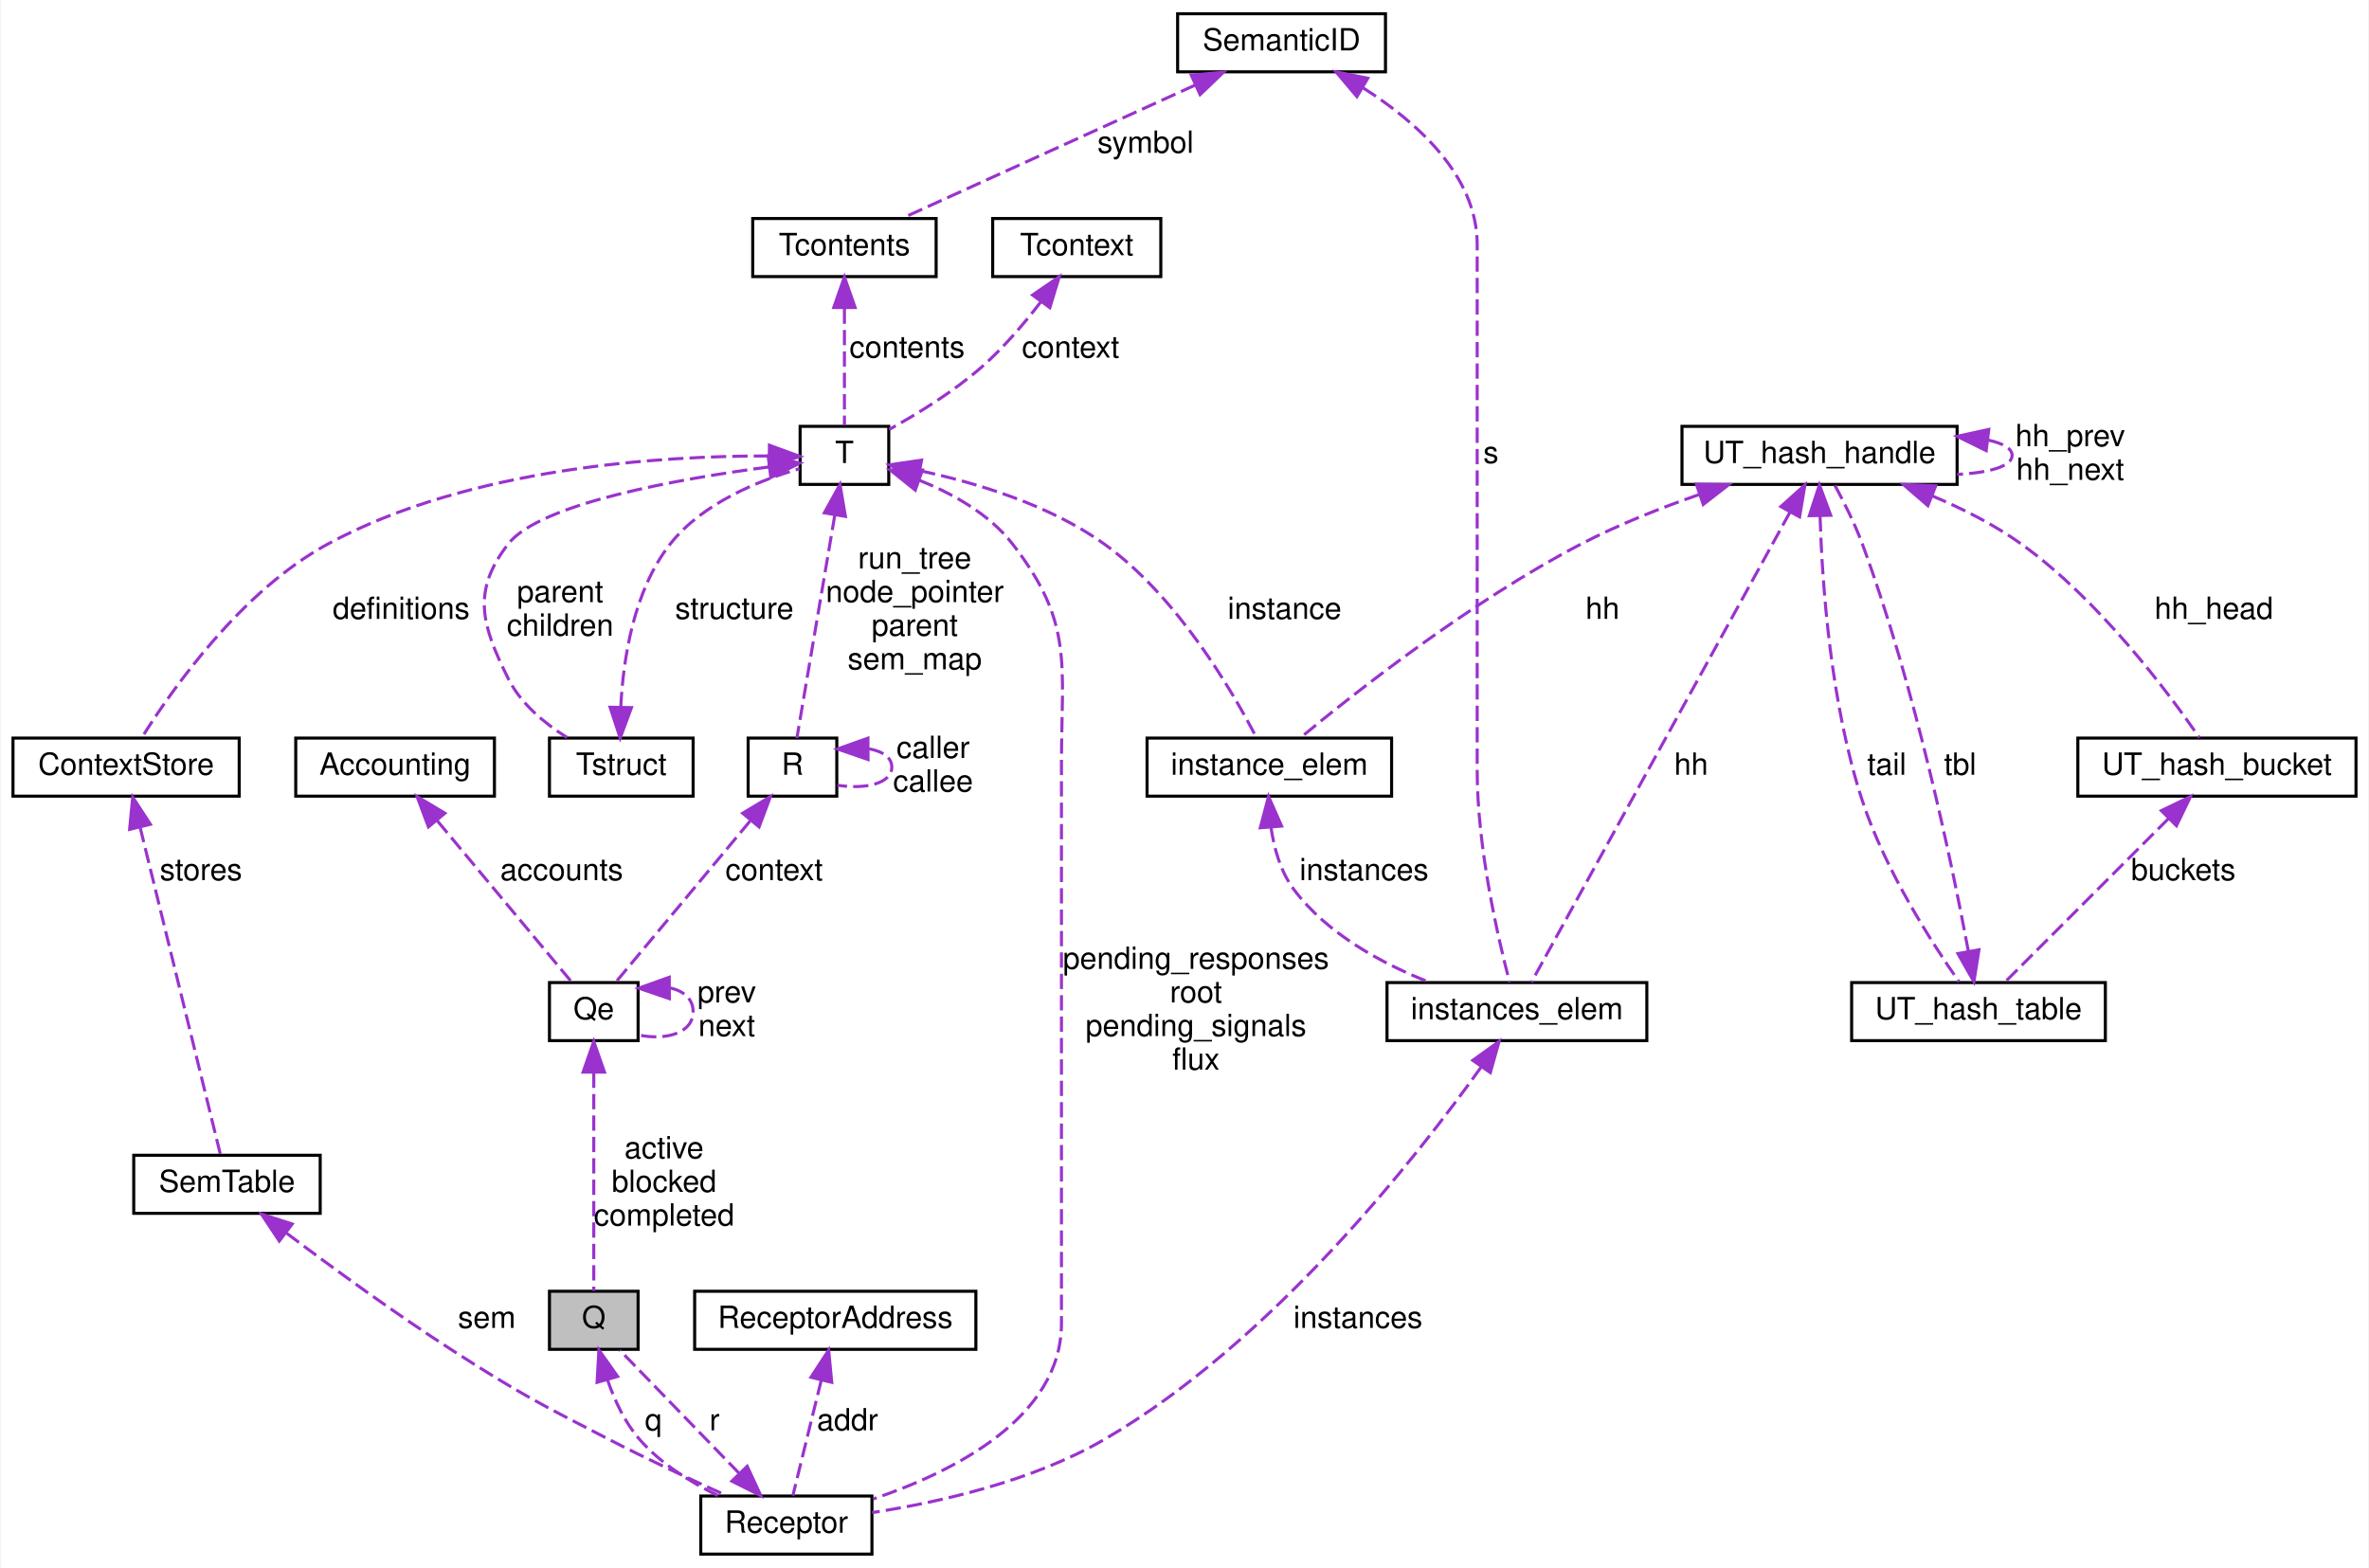
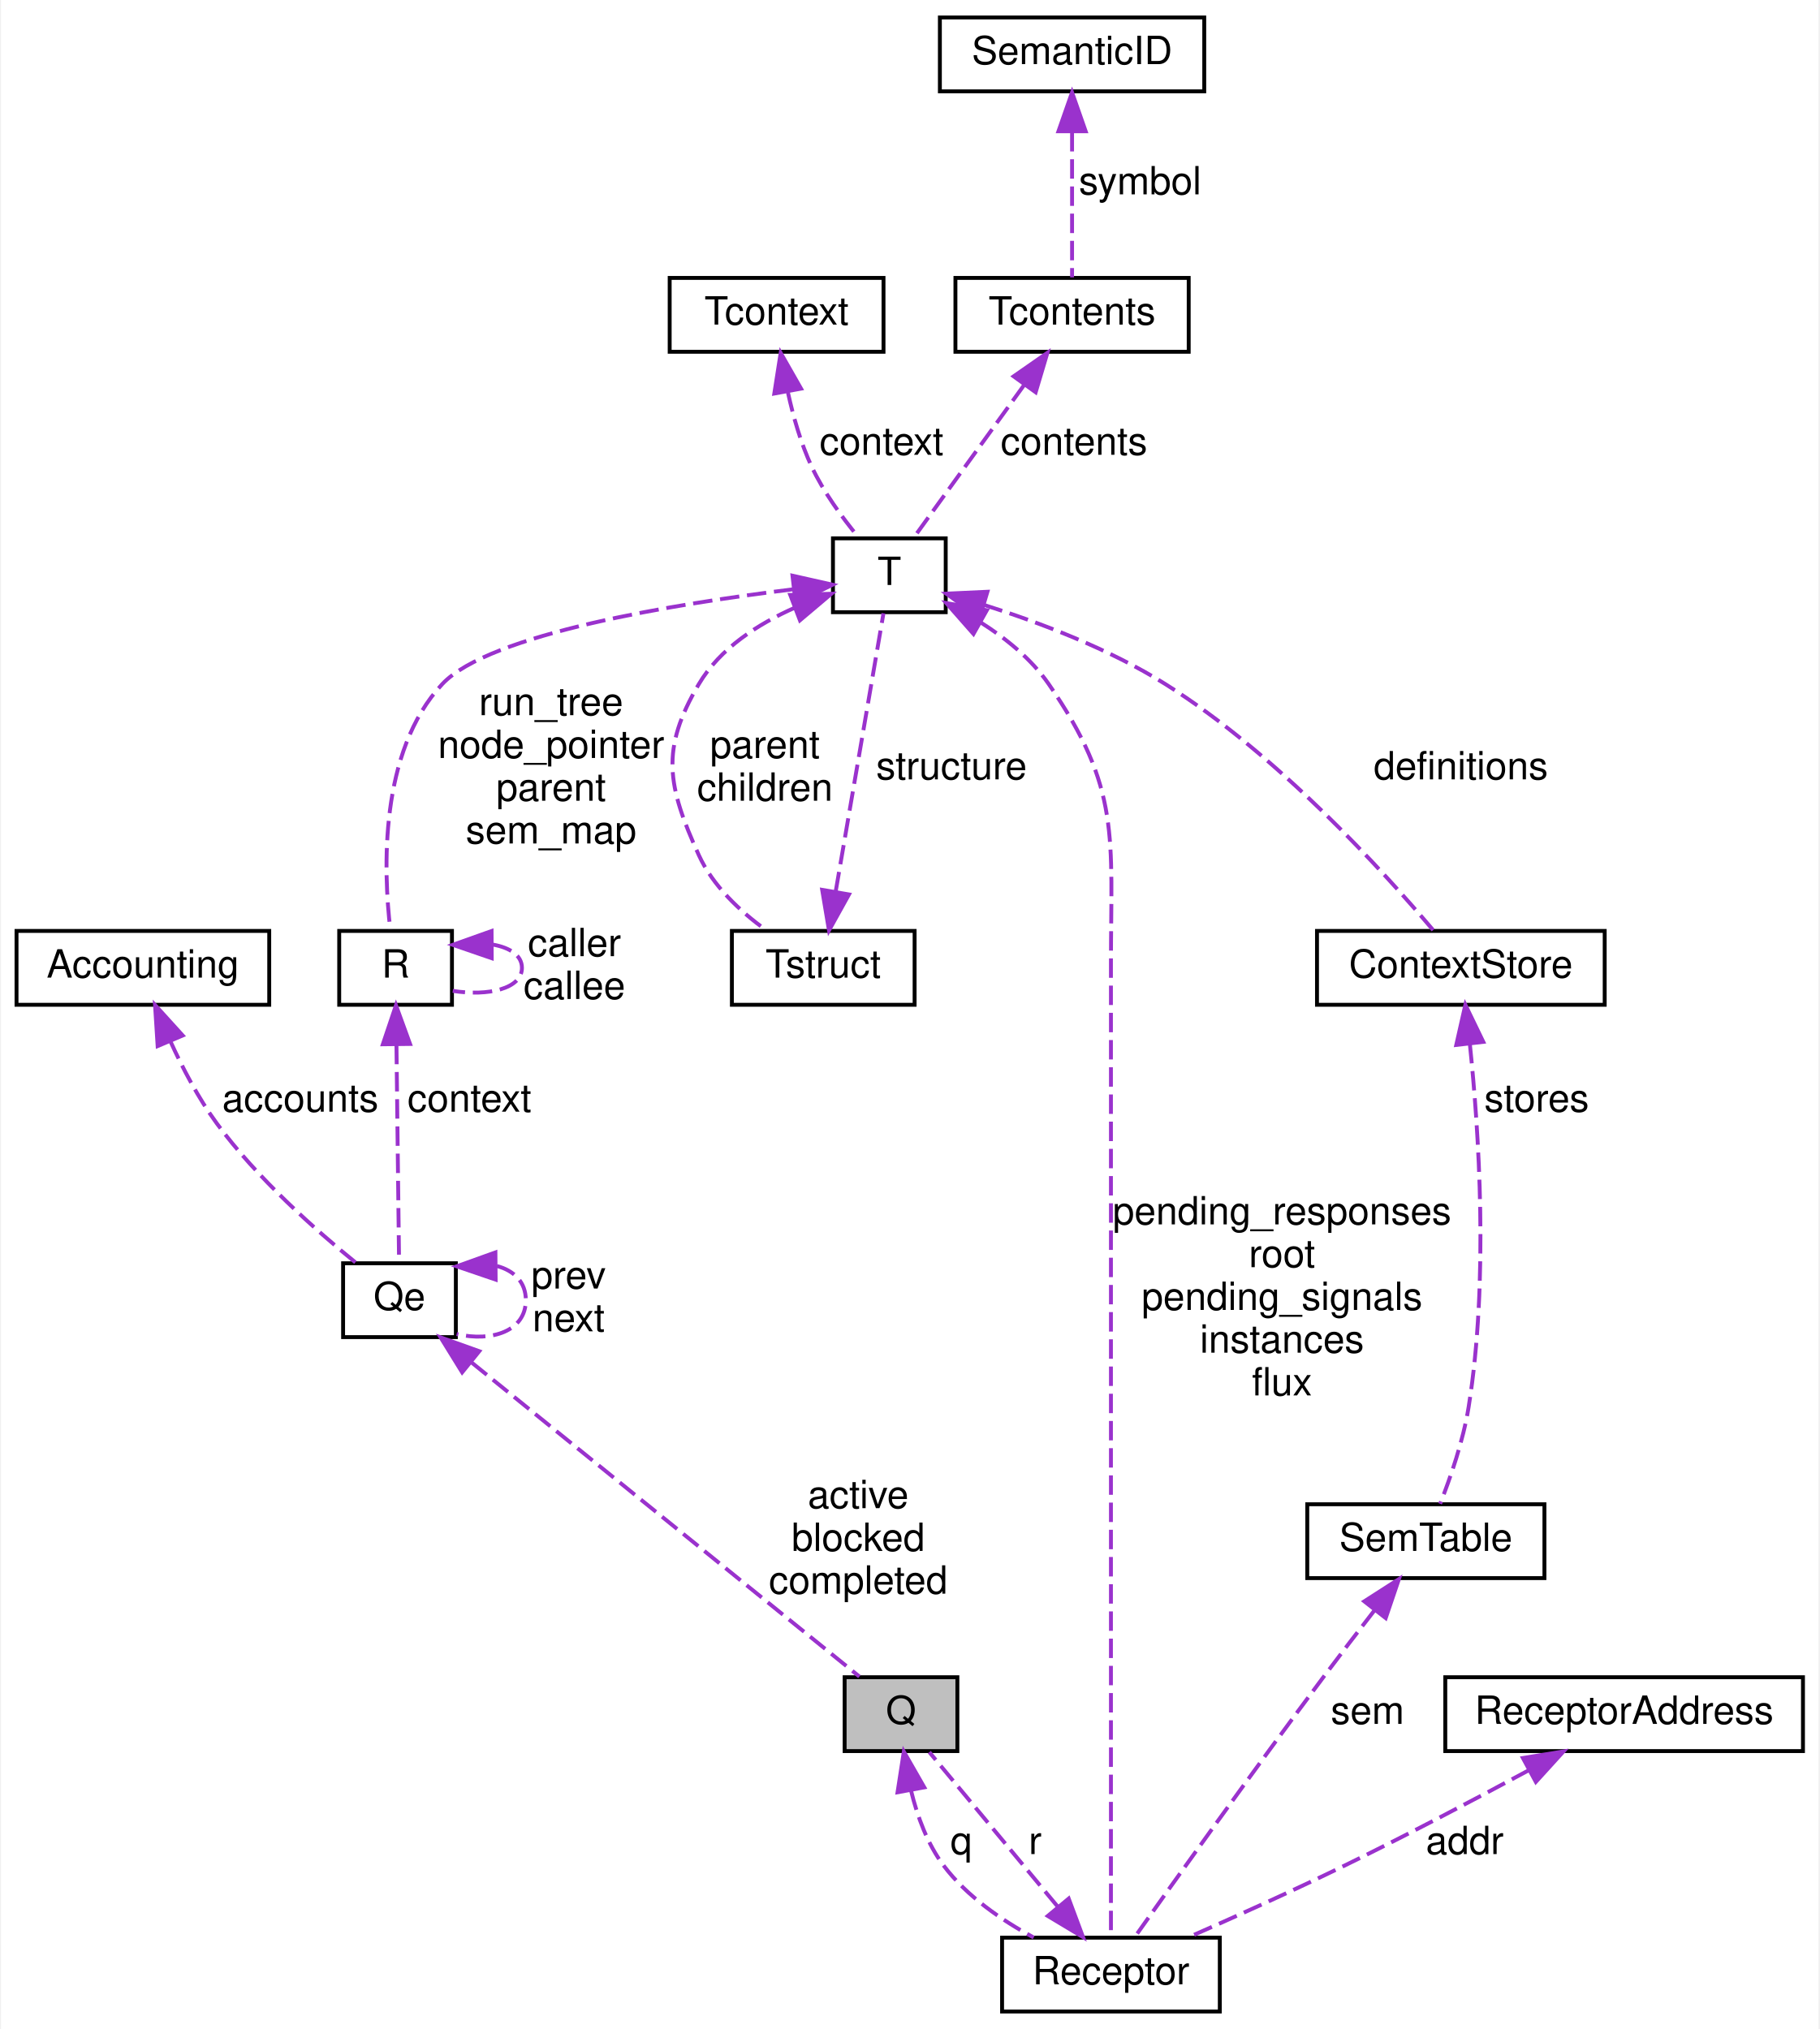
- <svg xmlns="http://www.w3.org/2000/svg" xmlns:xlink="http://www.w3.org/1999/xlink" width="775pt" height="513pt" viewBox="0.00 0.00 774.50 513.00">
-   <g id="graph0" class="graph" transform="scale(1 1) rotate(0) translate(4 509)">
-     <polygon fill="white" stroke="none" points="-4,4 -4,-509 770.5,-509 770.5,4 -4,4" />
+ <svg xmlns="http://www.w3.org/2000/svg" xmlns:xlink="http://www.w3.org/1999/xlink" width="468pt" height="522pt" viewBox="0.00 0.00 467.50 522.00">
+   <g id="graph0" class="graph" transform="scale(1 1) rotate(0) translate(4 518)">
+     <polygon fill="white" stroke="none" points="-4,4 -4,-518 463.5,-518 463.5,4 -4,4" />
    <g id="node1" class="node">
-       <polygon fill="#bfbfbf" stroke="black" points="175.5,-67.5 175.5,-86.5 204.5,-86.5 204.5,-67.5 175.5,-67.5" />
-       <text text-anchor="middle" x="190" y="-74.5" font-family="Helvetica,sans-Serif" font-size="10.00">Q</text>
+       <polygon fill="#bfbfbf" stroke="black" points="213,-67.5 213,-86.5 242,-86.5 242,-67.5 213,-67.5" />
+       <text text-anchor="middle" x="227.5" y="-74.5" font-family="Helvetica,sans-Serif" font-size="10.00">Q</text>
    </g>
    <g id="node10" class="node">
      <g id="a_node10">
        <a xlink:href="structReceptor.html" target="_top" xlink:title="Receptor">
-           <polygon fill="white" stroke="black" points="225,-0.5 225,-19.5 281,-19.5 281,-0.5 225,-0.5" />
-           <text text-anchor="middle" x="253" y="-7.5" font-family="Helvetica,sans-Serif" font-size="10.00">Receptor</text>
-         </a>
-       </g>
-     </g>
-     <g id="edge28" class="edge">
-       <path fill="none" stroke="#9a32cd" stroke-dasharray="5,2" d="M194.478,-57.538C196.788,-50.829 200.166,-43.542 205,-38 211.913,-30.073 221.747,-23.974 230.716,-19.594" />
-       <polygon fill="#9a32cd" stroke="#9a32cd" points="191.079,-56.692 191.673,-67.27 197.806,-58.631 191.079,-56.692" />
-       <text text-anchor="middle" x="209.5" y="-41" font-family="Helvetica,sans-Serif" font-size="10.00"> q</text>
+           <polygon fill="white" stroke="black" points="253.5,-0.5 253.5,-19.5 309.5,-19.5 309.5,-0.5 253.5,-0.5" />
+           <text text-anchor="middle" x="281.5" y="-7.5" font-family="Helvetica,sans-Serif" font-size="10.00">Receptor</text>
+         </a>
+       </g>
+     </g>
+     <g id="edge17" class="edge">
+       <path fill="none" stroke="#9a32cd" stroke-dasharray="5,2" d="M230.112,-57.212C231.72,-50.653 234.315,-43.551 238.5,-38 244.443,-30.116 253.416,-23.963 261.631,-19.535" />
+       <polygon fill="#9a32cd" stroke="#9a32cd" points="226.611,-56.897 228.23,-67.367 233.494,-58.172 226.611,-56.897" />
+       <text text-anchor="middle" x="243" y="-41" font-family="Helvetica,sans-Serif" font-size="10.00"> q</text>
    </g>
    <g id="node2" class="node">
      <g id="a_node2">
        <a xlink:href="structQe.html" target="_top" xlink:title="Qe">
-           <polygon fill="white" stroke="black" points="175.5,-168.5 175.5,-187.5 204.5,-187.5 204.5,-168.5 175.5,-168.5" />
-           <text text-anchor="middle" x="190" y="-175.5" font-family="Helvetica,sans-Serif" font-size="10.00">Qe</text>
+           <polygon fill="white" stroke="black" points="84,-174 84,-193 113,-193 113,-174 84,-174" />
+           <text text-anchor="middle" x="98.5" y="-181" font-family="Helvetica,sans-Serif" font-size="10.00">Qe</text>
        </a>
      </g>
    </g>
    <g id="edge1" class="edge">
-       <path fill="none" stroke="#9a32cd" stroke-dasharray="5,2" d="M190,-158.029C190,-136.543 190,-102.467 190,-86.624" />
-       <polygon fill="#9a32cd" stroke="#9a32cd" points="186.5,-158.214 190,-168.214 193.5,-158.214 186.5,-158.214" />
-       <text text-anchor="middle" x="213" y="-130" font-family="Helvetica,sans-Serif" font-size="10.00"> active</text>
-       <text text-anchor="middle" x="213" y="-119" font-family="Helvetica,sans-Serif" font-size="10.00">blocked</text>
-       <text text-anchor="middle" x="213" y="-108" font-family="Helvetica,sans-Serif" font-size="10.00">completed</text>
+       <path fill="none" stroke="#9a32cd" stroke-dasharray="5,2" d="M117.081,-167.448C144.48,-145.252 194.844,-104.454 216.798,-86.67" />
+       <polygon fill="#9a32cd" stroke="#9a32cd" points="114.624,-164.934 109.057,-173.948 119.03,-170.373 114.624,-164.934" />
+       <text text-anchor="middle" x="216.5" y="-130" font-family="Helvetica,sans-Serif" font-size="10.00"> active</text>
+       <text text-anchor="middle" x="216.5" y="-119" font-family="Helvetica,sans-Serif" font-size="10.00">blocked</text>
+       <text text-anchor="middle" x="216.5" y="-108" font-family="Helvetica,sans-Serif" font-size="10.00">completed</text>
    </g>
    <g id="edge2" class="edge">
-       <path fill="none" stroke="#9a32cd" stroke-dasharray="5,2" d="M215.048,-185.74C219.441,-184.713 222.5,-182.133 222.5,-178 222.5,-171.039 213.824,-168.483 204.706,-170.332" />
-       <polygon fill="#9a32cd" stroke="#9a32cd" points="214.731,-182.238 204.706,-185.668 214.682,-189.238 214.731,-182.238" />
-       <text text-anchor="middle" x="233.5" y="-181" font-family="Helvetica,sans-Serif" font-size="10.00"> prev</text>
-       <text text-anchor="middle" x="233.5" y="-170" font-family="Helvetica,sans-Serif" font-size="10.00">next</text>
+       <path fill="none" stroke="#9a32cd" stroke-dasharray="5,2" d="M123.548,-192.296C127.941,-191.129 131,-188.197 131,-183.5 131,-175.59 122.324,-172.685 113.206,-174.786" />
+       <polygon fill="#9a32cd" stroke="#9a32cd" points="123.234,-188.793 113.206,-192.214 123.178,-195.793 123.234,-188.793" />
+       <text text-anchor="middle" x="142" y="-186.5" font-family="Helvetica,sans-Serif" font-size="10.00"> prev</text>
+       <text text-anchor="middle" x="142" y="-175.5" font-family="Helvetica,sans-Serif" font-size="10.00">next</text>
    </g>
    <g id="node3" class="node">
      <g id="a_node3">
        <a xlink:href="structR.html" target="_top" xlink:title="R">
-           <polygon fill="white" stroke="black" points="240.5,-248.5 240.5,-267.5 269.5,-267.5 269.5,-248.5 240.5,-248.5" />
-           <text text-anchor="middle" x="255" y="-255.5" font-family="Helvetica,sans-Serif" font-size="10.00">R</text>
+           <polygon fill="white" stroke="black" points="83,-259.5 83,-278.5 112,-278.5 112,-259.5 83,-259.5" />
+           <text text-anchor="middle" x="97.5" y="-266.5" font-family="Helvetica,sans-Serif" font-size="10.00">R</text>
        </a>
      </g>
    </g>
    <g id="edge3" class="edge">
-       <path fill="none" stroke="#9a32cd" stroke-dasharray="5,2" d="M241.122,-240.346C227.759,-224.311 208.057,-200.668 197.437,-187.924" />
-       <polygon fill="#9a32cd" stroke="#9a32cd" points="238.705,-242.913 247.796,-248.355 244.082,-238.432 238.705,-242.913" />
-       <text text-anchor="middle" x="249" y="-221" font-family="Helvetica,sans-Serif" font-size="10.00"> context</text>
+       <path fill="none" stroke="#9a32cd" stroke-dasharray="5,2" d="M97.725,-249.208C97.935,-231.7 98.238,-206.373 98.396,-193.2" />
+       <polygon fill="#9a32cd" stroke="#9a32cd" points="94.223,-249.337 97.603,-259.379 101.223,-249.421 94.223,-249.337" />
+       <text text-anchor="middle" x="116.5" y="-232" font-family="Helvetica,sans-Serif" font-size="10.00"> context</text>
    </g>
    <g id="edge4" class="edge">
-       <path fill="none" stroke="#9a32cd" stroke-dasharray="5,2" d="M280.048,-263.981C284.441,-263.187 287.5,-261.194 287.5,-258 287.5,-252.621 278.824,-250.646 269.706,-252.075" />
-       <polygon fill="#9a32cd" stroke="#9a32cd" points="279.725,-260.48 269.706,-263.925 279.687,-267.479 279.725,-260.48" />
-       <text text-anchor="middle" x="301" y="-261" font-family="Helvetica,sans-Serif" font-size="10.00"> caller</text>
-       <text text-anchor="middle" x="301" y="-250" font-family="Helvetica,sans-Serif" font-size="10.00">callee</text>
+       <path fill="none" stroke="#9a32cd" stroke-dasharray="5,2" d="M122.548,-274.981C126.941,-274.187 130,-272.194 130,-269 130,-263.621 121.324,-261.646 112.206,-263.075" />
+       <polygon fill="#9a32cd" stroke="#9a32cd" points="122.225,-271.48 112.206,-274.925 122.187,-278.479 122.225,-271.48" />
+       <text text-anchor="middle" x="143.5" y="-272" font-family="Helvetica,sans-Serif" font-size="10.00"> caller</text>
+       <text text-anchor="middle" x="143.5" y="-261" font-family="Helvetica,sans-Serif" font-size="10.00">callee</text>
    </g>
    <g id="node4" class="node">
      <g id="a_node4">
        <a xlink:href="structT.html" target="_top" xlink:title="T">
-           <polygon fill="white" stroke="black" points="257.5,-350.5 257.5,-369.5 286.5,-369.5 286.5,-350.5 257.5,-350.5" />
-           <text text-anchor="middle" x="272" y="-357.5" font-family="Helvetica,sans-Serif" font-size="10.00">T</text>
+           <polygon fill="white" stroke="black" points="210,-360.5 210,-379.5 239,-379.5 239,-360.5 210,-360.5" />
+           <text text-anchor="middle" x="224.5" y="-367.5" font-family="Helvetica,sans-Serif" font-size="10.00">T</text>
        </a>
      </g>
    </g>
    <g id="edge5" class="edge">
-       <path fill="none" stroke="#9a32cd" stroke-dasharray="5,2" d="M268.854,-340.494C265.156,-318.741 259.178,-283.576 256.446,-267.504" />
-       <polygon fill="#9a32cd" stroke="#9a32cd" points="265.424,-341.202 270.551,-350.474 272.325,-340.029 265.424,-341.202" />
-       <text text-anchor="middle" x="295" y="-323" font-family="Helvetica,sans-Serif" font-size="10.00"> run_tree</text>
-       <text text-anchor="middle" x="295" y="-312" font-family="Helvetica,sans-Serif" font-size="10.00">node_pointer</text>
-       <text text-anchor="middle" x="295" y="-301" font-family="Helvetica,sans-Serif" font-size="10.00">parent</text>
-       <text text-anchor="middle" x="295" y="-290" font-family="Helvetica,sans-Serif" font-size="10.00">sem_map</text>
+       <path fill="none" stroke="#9a32cd" stroke-dasharray="5,2" d="M199.783,-366.395C169.76,-362.706 121.611,-354.931 109.5,-342 93.214,-324.612 94.376,-293.932 96.143,-278.861" />
+       <polygon fill="#9a32cd" stroke="#9a32cd" points="199.588,-369.896 209.924,-367.571 200.394,-362.942 199.588,-369.896" />
+       <text text-anchor="middle" x="137.5" y="-334" font-family="Helvetica,sans-Serif" font-size="10.00"> run_tree</text>
+       <text text-anchor="middle" x="137.5" y="-323" font-family="Helvetica,sans-Serif" font-size="10.00">node_pointer</text>
+       <text text-anchor="middle" x="137.5" y="-312" font-family="Helvetica,sans-Serif" font-size="10.00">parent</text>
+       <text text-anchor="middle" x="137.5" y="-301" font-family="Helvetica,sans-Serif" font-size="10.00">sem_map</text>
    </g>
    <g id="node5" class="node">
      <g id="a_node5">
        <a xlink:href="structTstruct.html" target="_top" xlink:title="Tstruct">
-           <polygon fill="white" stroke="black" points="175.5,-248.5 175.5,-267.5 222.5,-267.5 222.5,-248.5 175.5,-248.5" />
-           <text text-anchor="middle" x="199" y="-255.5" font-family="Helvetica,sans-Serif" font-size="10.00">Tstruct</text>
+           <polygon fill="white" stroke="black" points="184,-259.5 184,-278.5 231,-278.5 231,-259.5 184,-259.5" />
+           <text text-anchor="middle" x="207.5" y="-266.5" font-family="Helvetica,sans-Serif" font-size="10.00">Tstruct</text>
        </a>
      </g>
    </g>
    <g id="edge7" class="edge">
-       <path fill="none" stroke="#9a32cd" stroke-dasharray="5,2" d="M247.162,-356.198C218.02,-352.34 172.349,-344.313 162,-331 149.998,-315.561 153.292,-304.51 162,-287 166.089,-278.777 173.874,-272.325 181.251,-267.698" />
-       <polygon fill="#9a32cd" stroke="#9a32cd" points="247.058,-359.712 257.414,-357.475 247.923,-352.766 247.058,-359.712" />
-       <text text-anchor="middle" x="179" y="-312" font-family="Helvetica,sans-Serif" font-size="10.00"> parent</text>
-       <text text-anchor="middle" x="179" y="-301" font-family="Helvetica,sans-Serif" font-size="10.00">children</text>
-     </g>
-     <g id="edge29" class="edge">
-       <path fill="none" stroke="#9a32cd" stroke-dasharray="5,2" d="M296.42,-351.894C307.302,-347.538 319.362,-340.856 327,-331 347.08,-305.089 343,-291.781 343,-259 343,-259 343,-259 343,-76 343,-45.162 307.844,-27.481 281.477,-18.556" />
-       <polygon fill="#9a32cd" stroke="#9a32cd" points="295.171,-348.623 286.917,-355.265 297.512,-355.22 295.171,-348.623" />
-       <text text-anchor="middle" x="387" y="-192" font-family="Helvetica,sans-Serif" font-size="10.00"> pending_responses</text>
-       <text text-anchor="middle" x="387" y="-181" font-family="Helvetica,sans-Serif" font-size="10.00">root</text>
-       <text text-anchor="middle" x="387" y="-170" font-family="Helvetica,sans-Serif" font-size="10.00">pending_signals</text>
-       <text text-anchor="middle" x="387" y="-159" font-family="Helvetica,sans-Serif" font-size="10.00">flux</text>
+       <path fill="none" stroke="#9a32cd" stroke-dasharray="5,2" d="M200.128,-361.629C190.717,-357.46 180.927,-351.186 175.5,-342 165.554,-325.163 167.419,-315.808 175.5,-298 179.099,-290.068 186.179,-283.499 192.767,-278.722" />
+       <polygon fill="#9a32cd" stroke="#9a32cd" points="199.009,-364.948 209.599,-365.247 201.506,-358.409 199.009,-364.948" />
+       <text text-anchor="middle" x="192.5" y="-323" font-family="Helvetica,sans-Serif" font-size="10.00"> parent</text>
+       <text text-anchor="middle" x="192.5" y="-312" font-family="Helvetica,sans-Serif" font-size="10.00">children</text>
+     </g>
+     <g id="edge18" class="edge">
+       <path fill="none" stroke="#9a32cd" stroke-dasharray="5,2" d="M247.914,-357.92C254.485,-353.773 261.044,-348.464 265.5,-342 284.105,-315.011 281.5,-302.781 281.5,-270 281.5,-270 281.5,-270 281.5,-76 281.5,-55.913 281.5,-32.335 281.5,-19.831" />
+       <polygon fill="#9a32cd" stroke="#9a32cd" points="246.142,-354.901 239.143,-362.855 249.575,-361.002 246.142,-354.901" />
+       <text text-anchor="middle" x="325.5" y="-203" font-family="Helvetica,sans-Serif" font-size="10.00"> pending_responses</text>
+       <text text-anchor="middle" x="325.5" y="-192" font-family="Helvetica,sans-Serif" font-size="10.00">root</text>
+       <text text-anchor="middle" x="325.5" y="-181" font-family="Helvetica,sans-Serif" font-size="10.00">pending_signals</text>
+       <text text-anchor="middle" x="325.5" y="-170" font-family="Helvetica,sans-Serif" font-size="10.00">instances</text>
+       <text text-anchor="middle" x="325.5" y="-159" font-family="Helvetica,sans-Serif" font-size="10.00">flux</text>
    </g>
    <g id="node13" class="node">
      <g id="a_node13">
        <a xlink:href="structContextStore.html" target="_top" xlink:title="ContextStore">
-           <polygon fill="white" stroke="black" points="0,-248.5 0,-267.5 74,-267.5 74,-248.5 0,-248.5" />
-           <text text-anchor="middle" x="37" y="-255.5" font-family="Helvetica,sans-Serif" font-size="10.00">ContextStore</text>
+           <polygon fill="white" stroke="black" points="334.5,-259.5 334.5,-278.5 408.5,-278.5 408.5,-259.5 334.5,-259.5" />
+           <text text-anchor="middle" x="371.5" y="-266.5" font-family="Helvetica,sans-Serif" font-size="10.00">ContextStore</text>
        </a>
      </g>
    </g>
    <g id="edge16" class="edge">
-       <path fill="none" stroke="#9a32cd" stroke-dasharray="5,2" d="M247.318,-359.809C212.898,-359.894 149.483,-356.184 103,-331 74.672,-315.652 52.038,-283.426 42.25,-267.829" />
-       <polygon fill="#9a32cd" stroke="#9a32cd" points="247.465,-363.308 257.416,-359.671 247.369,-356.309 247.465,-363.308" />
-       <text text-anchor="middle" x="127" y="-306.5" font-family="Helvetica,sans-Serif" font-size="10.00"> definitions</text>
-     </g>
-     <g id="node18" class="node">
-       <g id="a_node18">
-         <a xlink:href="structinstance__elem.html" target="_top" xlink:title="instance_elem">
-           <polygon fill="white" stroke="black" points="371,-248.5 371,-267.5 451,-267.5 451,-248.5 371,-248.5" />
-           <text text-anchor="middle" x="411" y="-255.5" font-family="Helvetica,sans-Serif" font-size="10.00">instance_elem</text>
-         </a>
-       </g>
-     </g>
-     <g id="edge26" class="edge">
-       <path fill="none" stroke="#9a32cd" stroke-dasharray="5,2" d="M296.789,-354.966C314.792,-351.104 339.044,-343.894 357,-331 380.861,-313.866 398.798,-283.068 406.644,-267.915" />
-       <polygon fill="#9a32cd" stroke="#9a32cd" points="295.902,-351.573 286.752,-356.915 297.236,-358.444 295.902,-351.573" />
-       <text text-anchor="middle" x="416" y="-306.5" font-family="Helvetica,sans-Serif" font-size="10.00"> instance</text>
+       <path fill="none" stroke="#9a32cd" stroke-dasharray="5,2" d="M248.765,-362.398C263.024,-357.893 281.033,-351.088 295.5,-342 324.434,-323.824 351.859,-293.514 364.386,-278.694" />
+       <polygon fill="#9a32cd" stroke="#9a32cd" points="247.727,-359.054 239.148,-365.271 249.731,-365.761 247.727,-359.054" />
+       <text text-anchor="middle" x="371.5" y="-317.5" font-family="Helvetica,sans-Serif" font-size="10.00"> definitions</text>
    </g>
    <g id="edge6" class="edge">
-       <path fill="none" stroke="#9a32cd" stroke-dasharray="5,2" d="M198.83,-277.643C199.616,-293.4 203.025,-315.773 215,-331 225.564,-344.433 244.232,-351.864 257.317,-355.637" />
-       <polygon fill="#9a32cd" stroke="#9a32cd" points="202.328,-277.467 198.637,-267.536 195.329,-277.601 202.328,-277.467" />
-       <text text-anchor="middle" x="236" y="-306.5" font-family="Helvetica,sans-Serif" font-size="10.00"> structure</text>
+       <path fill="none" stroke="#9a32cd" stroke-dasharray="5,2" d="M210.72,-288.754C214.395,-310.155 220.25,-344.249 222.991,-360.214" />
+       <polygon fill="#9a32cd" stroke="#9a32cd" points="214.123,-287.888 208.981,-278.625 207.224,-289.073 214.123,-287.888" />
+       <text text-anchor="middle" x="240.5" y="-317.5" font-family="Helvetica,sans-Serif" font-size="10.00"> structure</text>
    </g>
    <g id="node6" class="node">
      <g id="a_node6">
        <a xlink:href="structTcontext.html" target="_top" xlink:title="Tcontext">
-           <polygon fill="white" stroke="black" points="320.5,-418.5 320.5,-437.5 375.5,-437.5 375.5,-418.5 320.5,-418.5" />
-           <text text-anchor="middle" x="348" y="-425.5" font-family="Helvetica,sans-Serif" font-size="10.00">Tcontext</text>
+           <polygon fill="white" stroke="black" points="168,-427.5 168,-446.5 223,-446.5 223,-427.5 168,-427.5" />
+           <text text-anchor="middle" x="195.5" y="-434.5" font-family="Helvetica,sans-Serif" font-size="10.00">Tcontext</text>
        </a>
      </g>
    </g>
    <g id="edge8" class="edge">
-       <path fill="none" stroke="#9a32cd" stroke-dasharray="5,2" d="M336.273,-410.263C330.877,-403.229 324.101,-395.248 317,-389 307.743,-380.856 295.847,-373.566 286.612,-368.467" />
-       <polygon fill="#9a32cd" stroke="#9a32cd" points="333.552,-412.472 342.29,-418.464 339.196,-408.331 333.552,-412.472" />
-       <text text-anchor="middle" x="346" y="-392" font-family="Helvetica,sans-Serif" font-size="10.00"> context</text>
+       <path fill="none" stroke="#9a32cd" stroke-dasharray="5,2" d="M198.427,-416.989C199.795,-410.757 201.75,-403.918 204.5,-398 207.549,-391.44 212.336,-384.901 216.463,-379.901" />
+       <polygon fill="#9a32cd" stroke="#9a32cd" points="194.912,-416.752 196.552,-427.219 201.798,-418.014 194.912,-416.752" />
+       <text text-anchor="middle" x="222.5" y="-401" font-family="Helvetica,sans-Serif" font-size="10.00"> context</text>
    </g>
    <g id="node7" class="node">
      <g id="a_node7">
        <a xlink:href="structTcontents.html" target="_top" xlink:title="Tcontents">
-           <polygon fill="white" stroke="black" points="242,-418.5 242,-437.5 302,-437.5 302,-418.5 242,-418.5" />
-           <text text-anchor="middle" x="272" y="-425.5" font-family="Helvetica,sans-Serif" font-size="10.00">Tcontents</text>
+           <polygon fill="white" stroke="black" points="241.5,-427.5 241.5,-446.5 301.5,-446.5 301.5,-427.5 241.5,-427.5" />
+           <text text-anchor="middle" x="271.5" y="-434.5" font-family="Helvetica,sans-Serif" font-size="10.00">Tcontents</text>
        </a>
      </g>
    </g>
    <g id="edge9" class="edge">
-       <path fill="none" stroke="#9a32cd" stroke-dasharray="5,2" d="M272,-408.041C272,-395.472 272,-379.563 272,-369.841" />
-       <polygon fill="#9a32cd" stroke="#9a32cd" points="268.5,-408.372 272,-418.372 275.5,-408.372 268.5,-408.372" />
-       <text text-anchor="middle" x="292.5" y="-392" font-family="Helvetica,sans-Serif" font-size="10.00"> contents</text>
+       <path fill="none" stroke="#9a32cd" stroke-dasharray="5,2" d="M259.138,-418.904C250.005,-406.273 237.952,-389.604 230.738,-379.627" />
+       <polygon fill="#9a32cd" stroke="#9a32cd" points="256.466,-421.181 265.161,-427.234 262.138,-417.079 256.466,-421.181" />
+       <text text-anchor="middle" x="272" y="-401" font-family="Helvetica,sans-Serif" font-size="10.00"> contents</text>
    </g>
    <g id="node8" class="node">
      <g id="a_node8">
        <a xlink:href="structSemanticID.html" target="_top" xlink:title="SemanticID">
-           <polygon fill="white" stroke="black" points="381,-485.5 381,-504.5 449,-504.5 449,-485.5 381,-485.5" />
-           <text text-anchor="middle" x="415" y="-492.5" font-family="Helvetica,sans-Serif" font-size="10.00">SemanticID</text>
+           <polygon fill="white" stroke="black" points="237.5,-494.5 237.5,-513.5 305.5,-513.5 305.5,-494.5 237.5,-494.5" />
+           <text text-anchor="middle" x="271.5" y="-501.5" font-family="Helvetica,sans-Serif" font-size="10.00">SemanticID</text>
        </a>
      </g>
    </g>
    <g id="edge10" class="edge">
-       <path fill="none" stroke="#9a32cd" stroke-dasharray="5,2" d="M386.648,-481.113C358.325,-468.239 315.573,-448.806 291.068,-437.667" />
-       <polygon fill="#9a32cd" stroke="#9a32cd" points="385.459,-484.417 396.011,-485.369 388.355,-478.044 385.459,-484.417" />
-       <text text-anchor="middle" x="370.5" y="-459" font-family="Helvetica,sans-Serif" font-size="10.00"> symbol</text>
-     </g>
-     <g id="node14" class="node">
-       <g id="a_node14">
-         <a xlink:href="structinstances__elem.html" target="_top" xlink:title="instances_elem">
-           <polygon fill="white" stroke="black" points="449.5,-168.5 449.5,-187.5 534.5,-187.5 534.5,-168.5 449.5,-168.5" />
-           <text text-anchor="middle" x="492" y="-175.5" font-family="Helvetica,sans-Serif" font-size="10.00">instances_elem</text>
-         </a>
-       </g>
-     </g>
-     <g id="edge27" class="edge">
-       <path fill="none" stroke="#9a32cd" stroke-dasharray="5,2" d="M441.693,-480.239C459.25,-469.08 479,-451.522 479,-429 479,-429 479,-429 479,-257 479,-231.465 485.863,-201.86 489.616,-187.579" />
-       <polygon fill="#9a32cd" stroke="#9a32cd" points="439.652,-477.379 432.828,-485.484 443.216,-483.404 439.652,-477.379" />
-       <text text-anchor="middle" x="483.5" y="-357.5" font-family="Helvetica,sans-Serif" font-size="10.00"> s</text>
+       <path fill="none" stroke="#9a32cd" stroke-dasharray="5,2" d="M271.5,-484.037C271.5,-471.67 271.5,-456.12 271.5,-446.627" />
+       <polygon fill="#9a32cd" stroke="#9a32cd" points="268,-484.234 271.5,-494.234 275,-484.234 268,-484.234" />
+       <text text-anchor="middle" x="289" y="-468" font-family="Helvetica,sans-Serif" font-size="10.00"> symbol</text>
    </g>
    <g id="node9" class="node">
      <g id="a_node9">
        <a xlink:href="structAccounting.html" target="_top" xlink:title="Accounting">
-           <polygon fill="white" stroke="black" points="92.5,-248.5 92.5,-267.5 157.5,-267.5 157.5,-248.5 92.5,-248.5" />
-           <text text-anchor="middle" x="125" y="-255.5" font-family="Helvetica,sans-Serif" font-size="10.00">Accounting</text>
+           <polygon fill="white" stroke="black" points="0,-259.5 0,-278.5 65,-278.5 65,-259.5 0,-259.5" />
+           <text text-anchor="middle" x="32.5" y="-266.5" font-family="Helvetica,sans-Serif" font-size="10.00">Accounting</text>
        </a>
      </g>
    </g>
    <g id="edge11" class="edge">
-       <path fill="none" stroke="#9a32cd" stroke-dasharray="5,2" d="M138.878,-240.346C152.241,-224.311 171.943,-200.668 182.563,-187.924" />
-       <polygon fill="#9a32cd" stroke="#9a32cd" points="135.918,-238.432 132.204,-248.355 141.295,-242.913 135.918,-238.432" />
-       <text text-anchor="middle" x="179.5" y="-221" font-family="Helvetica,sans-Serif" font-size="10.00"> accounts</text>
+       <path fill="none" stroke="#9a32cd" stroke-dasharray="5,2" d="M39.547,-250.182C42.696,-243.252 46.77,-235.446 51.5,-229 61.87,-214.867 77.055,-201.434 87.335,-193.096" />
+       <polygon fill="#9a32cd" stroke="#9a32cd" points="36.3,-248.874 35.626,-259.448 42.746,-251.602 36.3,-248.874" />
+       <text text-anchor="middle" x="73" y="-232" font-family="Helvetica,sans-Serif" font-size="10.00"> accounts</text>
    </g>
    <g id="edge12" class="edge">
-       <path fill="none" stroke="#9a32cd" stroke-dasharray="5,2" d="M237.656,-26.831C225.341,-39.537 208.509,-56.903 198.496,-67.234" />
-       <polygon fill="#9a32cd" stroke="#9a32cd" points="240.192,-29.244 244.638,-19.627 235.165,-24.372 240.192,-29.244" />
-       <text text-anchor="middle" x="229.5" y="-41" font-family="Helvetica,sans-Serif" font-size="10.00"> r</text>
+       <path fill="none" stroke="#9a32cd" stroke-dasharray="5,2" d="M267.746,-27.556C257.25,-40.19 243.203,-57.098 234.783,-67.234" />
+       <polygon fill="#9a32cd" stroke="#9a32cd" points="270.635,-29.556 274.333,-19.627 265.25,-25.083 270.635,-29.556" />
+       <text text-anchor="middle" x="262" y="-41" font-family="Helvetica,sans-Serif" font-size="10.00"> r</text>
    </g>
    <g id="node11" class="node">
      <g id="a_node11">
        <a xlink:href="structReceptorAddress.html" target="_top" xlink:title="ReceptorAddress">
-           <polygon fill="white" stroke="black" points="223,-67.5 223,-86.5 315,-86.5 315,-67.5 223,-67.5" />
-           <text text-anchor="middle" x="269" y="-74.5" font-family="Helvetica,sans-Serif" font-size="10.00">ReceptorAddress</text>
+           <polygon fill="white" stroke="black" points="367.5,-67.5 367.5,-86.5 459.5,-86.5 459.5,-67.5 367.5,-67.5" />
+           <text text-anchor="middle" x="413.5" y="-74.5" font-family="Helvetica,sans-Serif" font-size="10.00">ReceptorAddress</text>
        </a>
      </g>
    </g>
    <g id="edge13" class="edge">
-       <path fill="none" stroke="#9a32cd" stroke-dasharray="5,2" d="M264.425,-57.414C261.366,-44.988 257.484,-29.217 255.124,-19.627" />
-       <polygon fill="#9a32cd" stroke="#9a32cd" points="261.053,-58.36 266.842,-67.234 267.85,-56.687 261.053,-58.36" />
-       <text text-anchor="middle" x="273" y="-41" font-family="Helvetica,sans-Serif" font-size="10.00"> addr</text>
+       <path fill="none" stroke="#9a32cd" stroke-dasharray="5,2" d="M389.016,-62.589C375.177,-55.133 357.495,-45.81 341.5,-38 328.259,-31.534 313.127,-24.729 301.372,-19.568" />
+       <polygon fill="#9a32cd" stroke="#9a32cd" points="387.455,-65.724 397.915,-67.411 390.79,-59.569 387.455,-65.724" />
+       <text text-anchor="middle" x="372.5" y="-41" font-family="Helvetica,sans-Serif" font-size="10.00"> addr</text>
    </g>
    <g id="node12" class="node">
      <g id="a_node12">
        <a xlink:href="structSemTable.html" target="_top" xlink:title="SemTable">
-           <polygon fill="white" stroke="black" points="39.5,-112 39.5,-131 100.5,-131 100.5,-112 39.5,-112" />
-           <text text-anchor="middle" x="70" y="-119" font-family="Helvetica,sans-Serif" font-size="10.00">SemTable</text>
+           <polygon fill="white" stroke="black" points="332,-112 332,-131 393,-131 393,-112 332,-112" />
+           <text text-anchor="middle" x="362.5" y="-119" font-family="Helvetica,sans-Serif" font-size="10.00">SemTable</text>
        </a>
      </g>
    </g>
    <g id="edge14" class="edge">
-       <path fill="none" stroke="#9a32cd" stroke-dasharray="5,2" d="M89.554,-105.467C104.241,-94.399 125.008,-79.214 144,-67 165.931,-52.896 171.828,-49.956 195,-38 207.634,-31.481 222.134,-24.731 233.476,-19.611" />
-       <polygon fill="#9a32cd" stroke="#9a32cd" points="87.112,-102.927 81.266,-111.764 91.346,-108.502 87.112,-102.927" />
-       <text text-anchor="middle" x="155" y="-74.5" font-family="Helvetica,sans-Serif" font-size="10.00"> sem</text>
+       <path fill="none" stroke="#9a32cd" stroke-dasharray="5,2" d="M349.195,-103.586C345.087,-98.302 340.573,-92.434 336.5,-87 318.33,-62.76 297.529,-33.624 287.512,-19.502" />
+       <polygon fill="#9a32cd" stroke="#9a32cd" points="346.659,-106.024 355.576,-111.745 352.173,-101.712 346.659,-106.024" />
+       <text text-anchor="middle" x="347.5" y="-74.5" font-family="Helvetica,sans-Serif" font-size="10.00"> sem</text>
    </g>
    <g id="edge15" class="edge">
-       <path fill="none" stroke="#9a32cd" stroke-dasharray="5,2" d="M41.585,-238.312C48.817,-208.836 62.592,-152.692 67.87,-131.183" />
-       <polygon fill="#9a32cd" stroke="#9a32cd" points="38.149,-237.629 39.165,-248.175 44.947,-239.297 38.149,-237.629" />
-       <text text-anchor="middle" x="61.5" y="-221" font-family="Helvetica,sans-Serif" font-size="10.00"> stores</text>
-     </g>
-     <g id="edge17" class="edge">
-       <path fill="none" stroke="#9a32cd" stroke-dasharray="5,2" d="M480.254,-159.799C459.142,-130.239 411.834,-69.908 357,-38 333.46,-24.302 302.944,-17.447 281.065,-14.084" />
-       <polygon fill="#9a32cd" stroke="#9a32cd" points="477.562,-162.056 486.165,-168.24 483.296,-158.041 477.562,-162.056" />
-       <text text-anchor="middle" x="440" y="-74.5" font-family="Helvetica,sans-Serif" font-size="10.00"> instances</text>
-     </g>
-     <g id="node15" class="node">
-       <g id="a_node15">
-         <a xlink:href="structUT__hash__handle.html" target="_top" xlink:title="UT_hash_handle">
-           <polygon fill="white" stroke="black" points="546,-350.5 546,-369.5 636,-369.5 636,-350.5 546,-350.5" />
-           <text text-anchor="middle" x="591" y="-357.5" font-family="Helvetica,sans-Serif" font-size="10.00">UT_hash_handle</text>
-         </a>
-       </g>
-     </g>
-     <g id="edge18" class="edge">
-       <path fill="none" stroke="#9a32cd" stroke-dasharray="5,2" d="M581.35,-341.455C560.532,-303.603 512.046,-215.447 496.727,-187.595" />
-       <polygon fill="#9a32cd" stroke="#9a32cd" points="578.339,-343.243 586.225,-350.318 584.473,-339.869 578.339,-343.243" />
-       <text text-anchor="middle" x="549" y="-255.5" font-family="Helvetica,sans-Serif" font-size="10.00"> hh</text>
-     </g>
-     <g id="edge19" class="edge">
-       <path fill="none" stroke="#9a32cd" stroke-dasharray="5,2" d="M646.264,-364.98C651.026,-363.922 654,-362.262 654,-360 654,-356.381 646.386,-354.303 636.02,-353.765" />
-       <polygon fill="#9a32cd" stroke="#9a32cd" points="645.521,-361.545 636.02,-366.235 646.372,-368.493 645.521,-361.545" />
-       <text text-anchor="middle" x="673" y="-363" font-family="Helvetica,sans-Serif" font-size="10.00"> hh_prev</text>
-       <text text-anchor="middle" x="673" y="-352" font-family="Helvetica,sans-Serif" font-size="10.00">hh_next</text>
-     </g>
-     <g id="node16" class="node">
-       <g id="a_node16">
-         <a xlink:href="structUT__hash__table.html" target="_top" xlink:title="UT_hash_table">
-           <polygon fill="white" stroke="black" points="601.5,-168.5 601.5,-187.5 684.5,-187.5 684.5,-168.5 601.5,-168.5" />
-           <text text-anchor="middle" x="643" y="-175.5" font-family="Helvetica,sans-Serif" font-size="10.00">UT_hash_table</text>
-         </a>
-       </g>
-     </g>
-     <g id="edge23" class="edge">
-       <path fill="none" stroke="#9a32cd" stroke-dasharray="5,2" d="M591.17,-340.074C591.868,-317.409 594.65,-278.553 605,-247 612.503,-224.127 627.944,-200.186 636.656,-187.721" />
-       <polygon fill="#9a32cd" stroke="#9a32cd" points="587.665,-340.258 590.965,-350.326 594.664,-340.398 587.665,-340.258" />
-       <text text-anchor="middle" x="613" y="-255.5" font-family="Helvetica,sans-Serif" font-size="10.00"> tail</text>
-     </g>
-     <g id="node17" class="node">
-       <g id="a_node17">
-         <a xlink:href="structUT__hash__bucket.html" target="_top" xlink:title="UT_hash_bucket">
-           <polygon fill="white" stroke="black" points="675.5,-248.5 675.5,-267.5 766.5,-267.5 766.5,-248.5 675.5,-248.5" />
-           <text text-anchor="middle" x="721" y="-255.5" font-family="Helvetica,sans-Serif" font-size="10.00">UT_hash_bucket</text>
-         </a>
-       </g>
-     </g>
-     <g id="edge22" class="edge">
-       <path fill="none" stroke="#9a32cd" stroke-dasharray="5,2" d="M627.762,-346.782C637.728,-342.59 648.189,-337.326 657,-331 682.541,-312.662 705.084,-282.428 715.258,-267.66" />
-       <polygon fill="#9a32cd" stroke="#9a32cd" points="626.441,-343.541 618.428,-350.472 629.015,-350.05 626.441,-343.541" />
-       <text text-anchor="middle" x="720" y="-306.5" font-family="Helvetica,sans-Serif" font-size="10.00"> hh_head</text>
-     </g>
-     <g id="edge25" class="edge">
-       <path fill="none" stroke="#9a32cd" stroke-dasharray="5,2" d="M551.516,-347.147C538.902,-342.754 525.086,-337.287 513,-331 476.848,-312.195 438.785,-282.18 421.115,-267.561" />
-       <polygon fill="#9a32cd" stroke="#9a32cd" points="550.723,-350.573 561.317,-350.435 552.95,-343.936 550.723,-350.573" />
-       <text text-anchor="middle" x="520" y="-306.5" font-family="Helvetica,sans-Serif" font-size="10.00"> hh</text>
-     </g>
-     <g id="edge20" class="edge">
-       <path fill="none" stroke="#9a32cd" stroke-dasharray="5,2" d="M639.682,-197.765C634.234,-226.864 622.246,-284.38 605,-331 602.511,-337.728 598.867,-344.963 595.92,-350.392" />
-       <polygon fill="#9a32cd" stroke="#9a32cd" points="643.154,-198.236 641.503,-187.77 636.267,-196.981 643.154,-198.236" />
-       <text text-anchor="middle" x="637" y="-255.5" font-family="Helvetica,sans-Serif" font-size="10.00"> tbl</text>
-     </g>
-     <g id="edge21" class="edge">
-       <path fill="none" stroke="#9a32cd" stroke-dasharray="5,2" d="M705.229,-241.229C689.19,-225.19 664.904,-200.904 651.924,-187.924" />
-       <polygon fill="#9a32cd" stroke="#9a32cd" points="702.809,-243.758 712.355,-248.355 707.758,-238.809 702.809,-243.758" />
-       <text text-anchor="middle" x="710" y="-221" font-family="Helvetica,sans-Serif" font-size="10.00"> buckets</text>
-     </g>
-     <g id="edge24" class="edge">
-       <path fill="none" stroke="#9a32cd" stroke-dasharray="5,2" d="M411.535,-238.371C412.533,-231.422 414.659,-223.816 419,-218 429.916,-203.376 447.967,-193.664 463.388,-187.589" />
-       <polygon fill="#9a32cd" stroke="#9a32cd" points="408.042,-238.154 410.74,-248.399 415.02,-238.707 408.042,-238.154" />
-       <text text-anchor="middle" x="442" y="-221" font-family="Helvetica,sans-Serif" font-size="10.00"> instances</text>
+       <path fill="none" stroke="#9a32cd" stroke-dasharray="5,2" d="M373.816,-249.413C376.143,-227.078 378.706,-188.542 373.5,-156 372.108,-147.296 368.801,-137.784 366.175,-131.128" />
+       <polygon fill="#9a32cd" stroke="#9a32cd" points="370.321,-249.166 372.663,-259.499 377.276,-249.961 370.321,-249.166" />
+       <text text-anchor="middle" x="391" y="-232" font-family="Helvetica,sans-Serif" font-size="10.00"> stores</text>
    </g>
  </g>
</svg>
